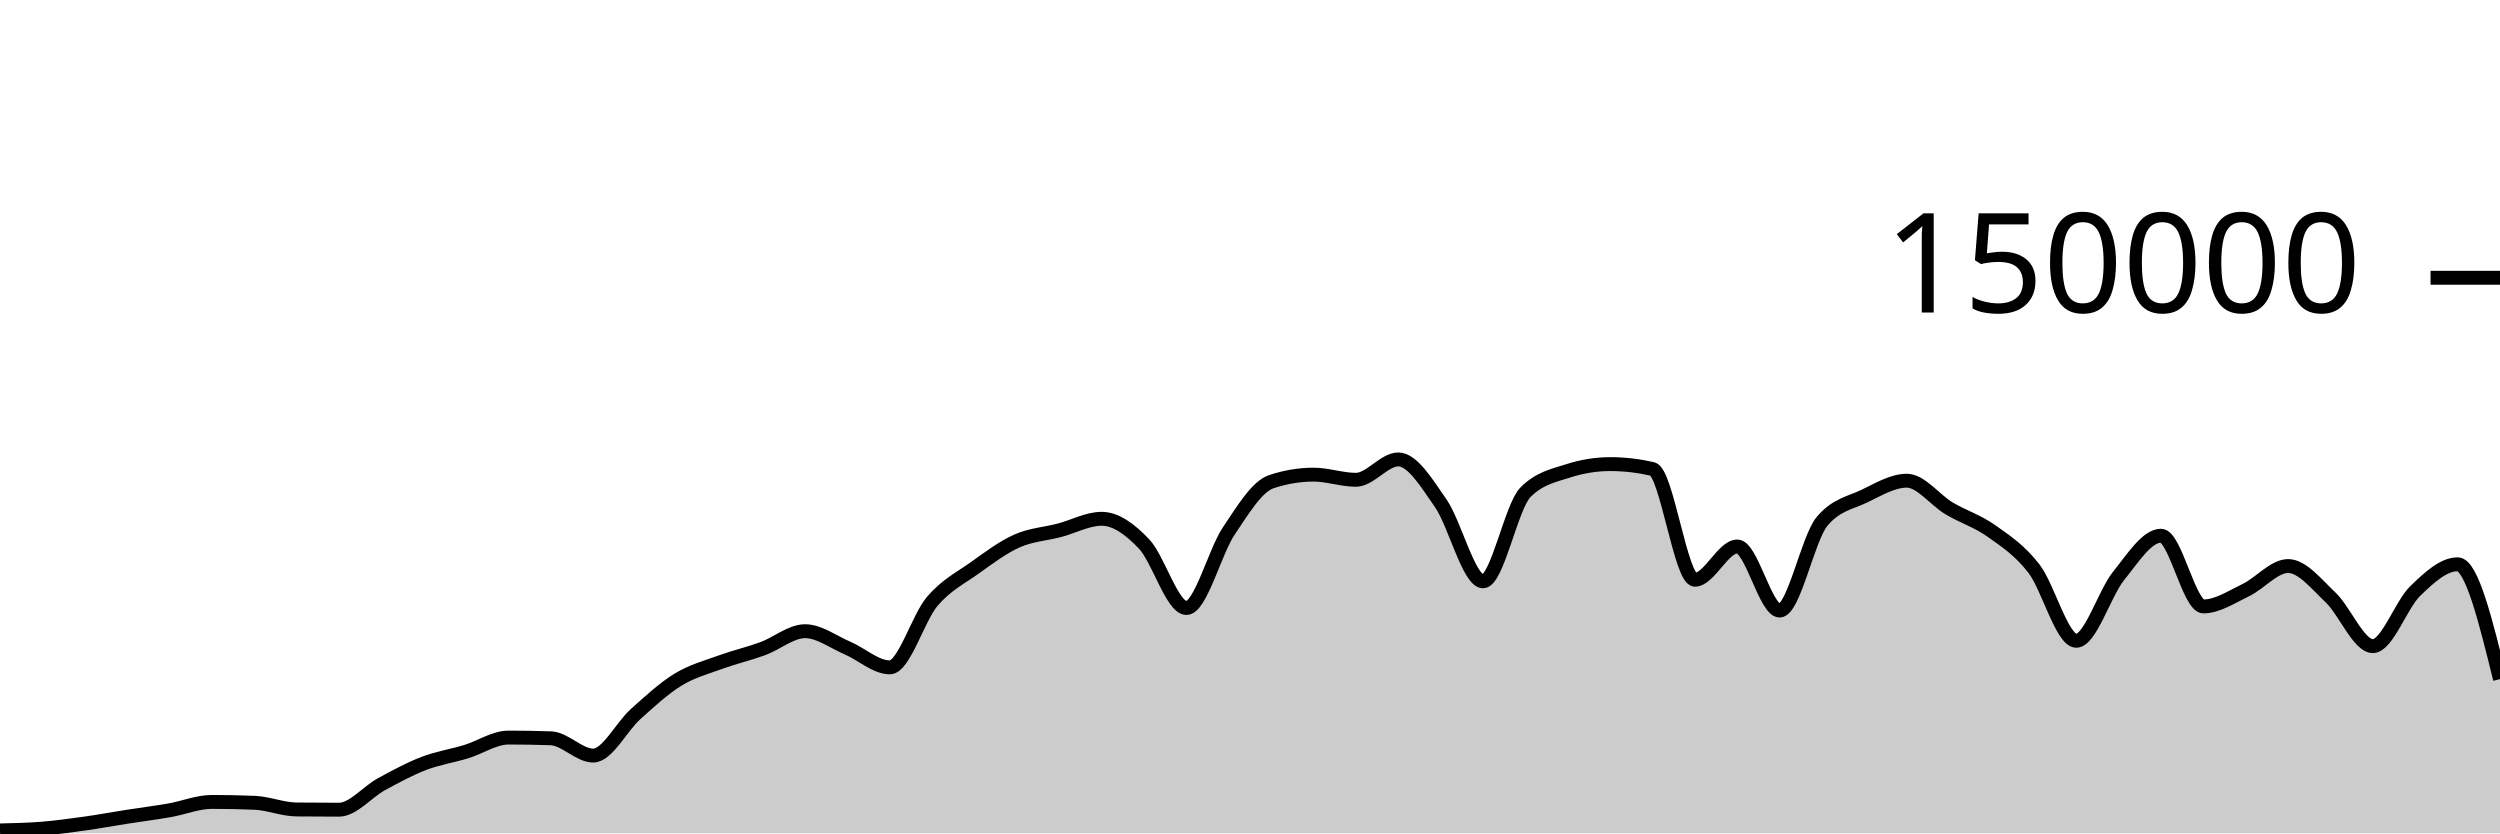
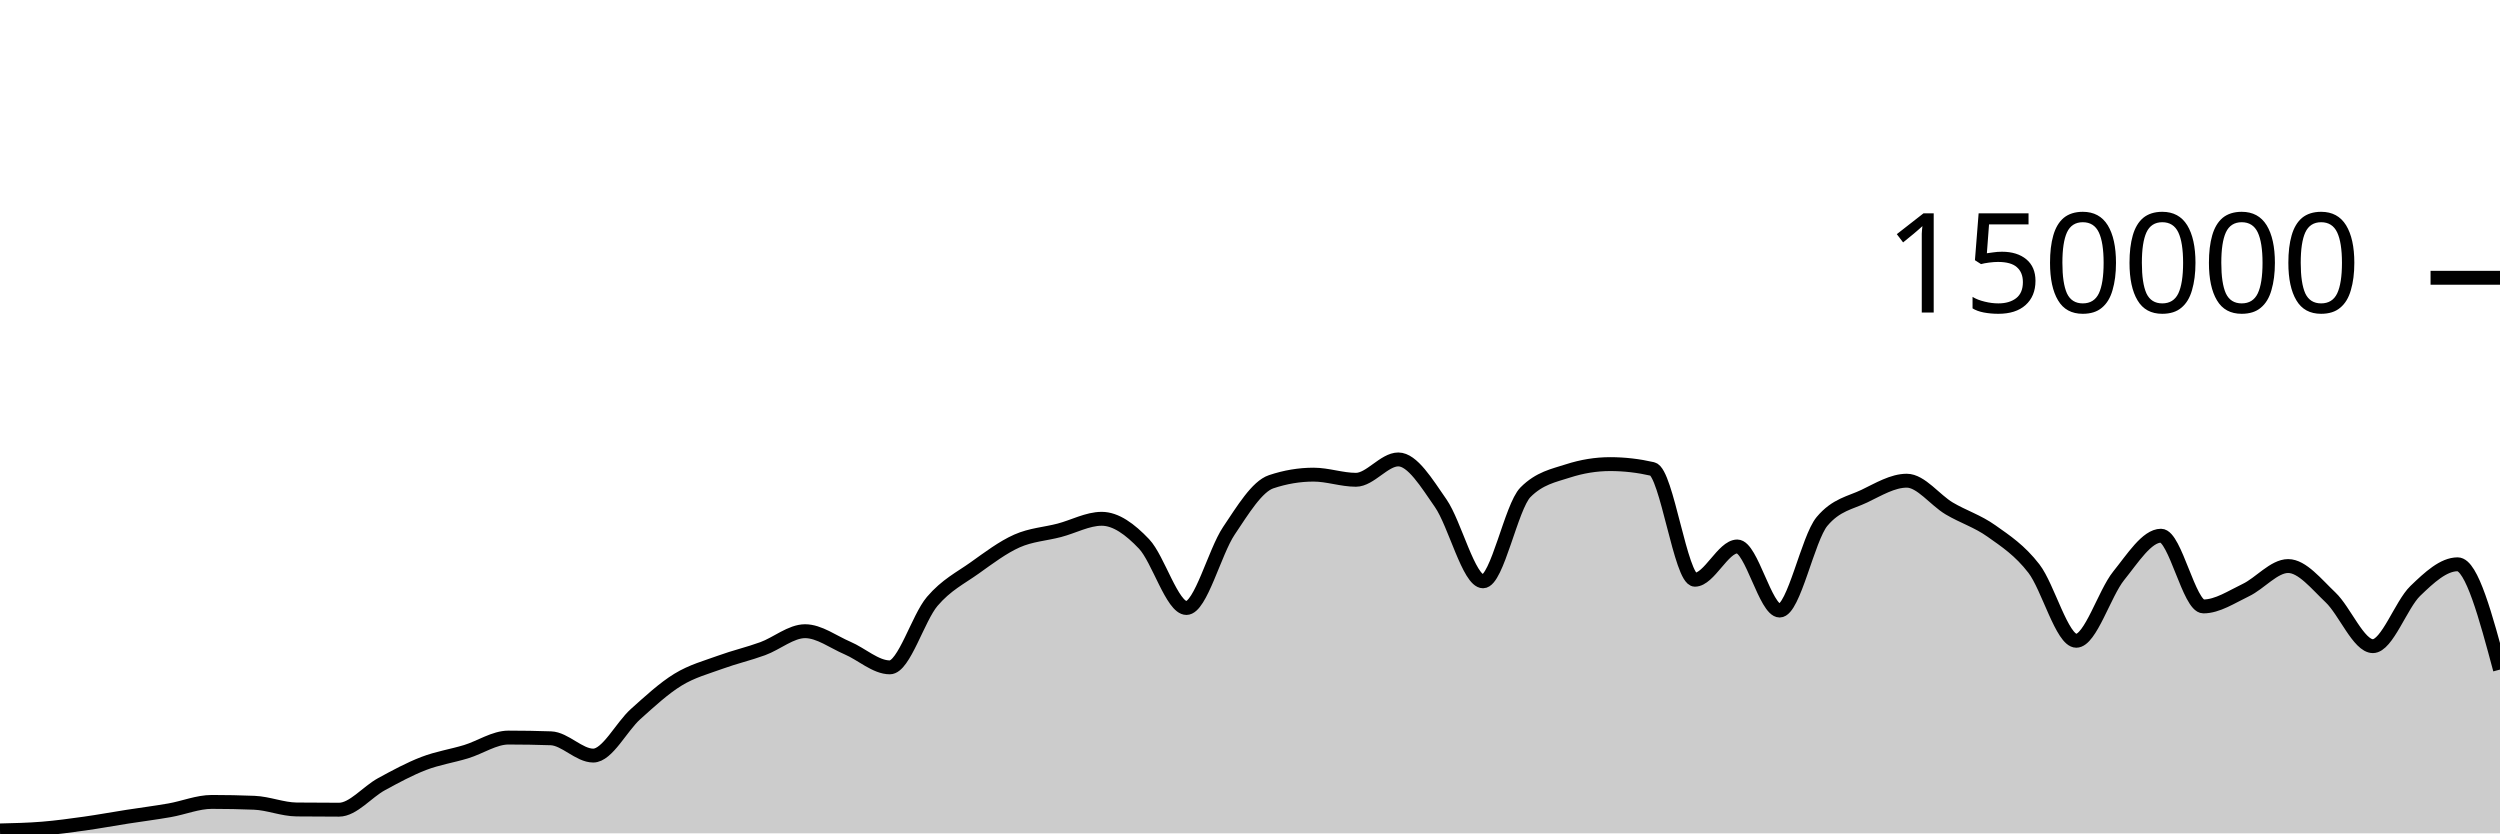
<svg xmlns="http://www.w3.org/2000/svg" viewBox="0 0 180 60">
  <g transform="translate(0,20)">
-     <path class="area" fill="rgba(0, 0, 0, 0.2)" d="M0,39.79C1.017,39.767,2.034,39.743,3.051,39.661C4.068,39.578,5.085,39.438,6.102,39.296C7.119,39.153,8.136,38.965,9.153,38.806C10.169,38.647,11.186,38.52,12.203,38.342C13.22,38.164,14.237,37.738,15.254,37.738C16.271,37.738,17.288,37.758,18.305,37.799C19.322,37.84,20.339,38.272,21.356,38.282C22.373,38.293,23.39,38.298,24.407,38.298C25.424,38.298,26.441,37.022,27.458,36.467C28.475,35.912,29.492,35.361,30.508,34.97C31.525,34.579,32.542,34.431,33.559,34.121C34.576,33.81,35.593,33.105,36.61,33.105C37.627,33.105,38.644,33.122,39.661,33.157C40.678,33.192,41.695,34.402,42.712,34.402C43.729,34.402,44.746,32.324,45.763,31.413C46.78,30.502,47.797,29.559,48.814,28.937C49.831,28.314,50.847,28.051,51.864,27.679C52.881,27.307,53.898,27.077,54.915,26.705C55.932,26.333,56.949,25.446,57.966,25.446C58.983,25.446,60,26.224,61.017,26.658C62.034,27.092,63.051,28.05,64.068,28.05C65.085,28.05,66.102,24.495,67.119,23.302C68.136,22.11,69.153,21.622,70.169,20.897C71.186,20.172,72.203,19.403,73.22,18.951C74.237,18.499,75.254,18.45,76.271,18.183C77.288,17.917,78.305,17.353,79.322,17.353C80.339,17.353,81.356,18.095,82.373,19.165C83.39,20.236,84.407,23.776,85.424,23.776C86.441,23.776,87.458,19.739,88.475,18.224C89.492,16.709,90.508,15.025,91.525,14.685C92.542,14.344,93.559,14.174,94.576,14.174C95.593,14.174,96.61,14.545,97.627,14.545C98.644,14.545,99.661,13.079,100.678,13.079C101.695,13.079,102.712,14.767,103.729,16.229C104.746,17.692,105.763,21.855,106.78,21.855C107.797,21.855,108.814,16.471,109.831,15.446C110.847,14.422,111.864,14.24,112.881,13.91C113.898,13.581,114.915,13.416,115.932,13.416C116.949,13.416,117.966,13.533,118.983,13.767C120,14.001,121.017,21.741,122.034,21.741C123.051,21.741,124.068,19.346,125.085,19.346C126.102,19.346,127.119,23.961,128.136,23.961C129.153,23.961,130.169,18.756,131.186,17.542C132.203,16.328,133.22,16.209,134.237,15.721C135.254,15.232,136.271,14.61,137.288,14.61C138.305,14.61,139.322,16.002,140.339,16.606C141.356,17.21,142.373,17.513,143.39,18.235C144.407,18.956,145.424,19.62,146.441,20.937C147.458,22.254,148.475,26.136,149.492,26.136C150.508,26.136,151.525,22.721,152.542,21.46C153.559,20.199,154.576,18.571,155.593,18.571C156.61,18.571,157.627,23.663,158.644,23.663C159.661,23.663,160.678,22.974,161.695,22.489C162.712,22.004,163.729,20.755,164.746,20.755C165.763,20.755,166.78,22.051,167.797,23.012C168.814,23.973,169.831,26.523,170.847,26.523C171.864,26.523,172.881,23.532,173.898,22.55C174.915,21.568,175.932,20.629,176.949,20.629C177.966,20.629,178.983,24.764,180,28.898L180,40C178.983,40,177.966,40,176.949,40C175.932,40,174.915,40,173.898,40C172.881,40,171.864,40,170.847,40C169.831,40,168.814,40,167.797,40C166.78,40,165.763,40,164.746,40C163.729,40,162.712,40,161.695,40C160.678,40,159.661,40,158.644,40C157.627,40,156.61,40,155.593,40C154.576,40,153.559,40,152.542,40C151.525,40,150.508,40,149.492,40C148.475,40,147.458,40,146.441,40C145.424,40,144.407,40,143.39,40C142.373,40,141.356,40,140.339,40C139.322,40,138.305,40,137.288,40C136.271,40,135.254,40,134.237,40C133.22,40,132.203,40,131.186,40C130.169,40,129.153,40,128.136,40C127.119,40,126.102,40,125.085,40C124.068,40,123.051,40,122.034,40C121.017,40,120,40,118.983,40C117.966,40,116.949,40,115.932,40C114.915,40,113.898,40,112.881,40C111.864,40,110.847,40,109.831,40C108.814,40,107.797,40,106.78,40C105.763,40,104.746,40,103.729,40C102.712,40,101.695,40,100.678,40C99.661,40,98.644,40,97.627,40C96.61,40,95.593,40,94.576,40C93.559,40,92.542,40,91.525,40C90.508,40,89.492,40,88.475,40C87.458,40,86.441,40,85.424,40C84.407,40,83.39,40,82.373,40C81.356,40,80.339,40,79.322,40C78.305,40,77.288,40,76.271,40C75.254,40,74.237,40,73.22,40C72.203,40,71.186,40,70.169,40C69.153,40,68.136,40,67.119,40C66.102,40,65.085,40,64.068,40C63.051,40,62.034,40,61.017,40C60,40,58.983,40,57.966,40C56.949,40,55.932,40,54.915,40C53.898,40,52.881,40,51.864,40C50.847,40,49.831,40,48.814,40C47.797,40,46.78,40,45.763,40C44.746,40,43.729,40,42.712,40C41.695,40,40.678,40,39.661,40C38.644,40,37.627,40,36.61,40C35.593,40,34.576,40,33.559,40C32.542,40,31.525,40,30.508,40C29.492,40,28.475,40,27.458,40C26.441,40,25.424,40,24.407,40C23.39,40,22.373,40,21.356,40C20.339,40,19.322,40,18.305,40C17.288,40,16.271,40,15.254,40C14.237,40,13.22,40,12.203,40C11.186,40,10.169,40,9.153,40C8.136,40,7.119,40,6.102,40C5.085,40,4.068,40,3.051,40C2.034,40,1.017,40,0,40Z" />
-     <path class="line" stroke="black" fill="none" d="M0,39.79C1.017,39.767,2.034,39.743,3.051,39.661C4.068,39.578,5.085,39.438,6.102,39.296C7.119,39.153,8.136,38.965,9.153,38.806C10.169,38.647,11.186,38.52,12.203,38.342C13.22,38.164,14.237,37.738,15.254,37.738C16.271,37.738,17.288,37.758,18.305,37.799C19.322,37.84,20.339,38.272,21.356,38.282C22.373,38.293,23.39,38.298,24.407,38.298C25.424,38.298,26.441,37.022,27.458,36.467C28.475,35.912,29.492,35.361,30.508,34.97C31.525,34.579,32.542,34.431,33.559,34.121C34.576,33.81,35.593,33.105,36.61,33.105C37.627,33.105,38.644,33.122,39.661,33.157C40.678,33.192,41.695,34.402,42.712,34.402C43.729,34.402,44.746,32.324,45.763,31.413C46.78,30.502,47.797,29.559,48.814,28.937C49.831,28.314,50.847,28.051,51.864,27.679C52.881,27.307,53.898,27.077,54.915,26.705C55.932,26.333,56.949,25.446,57.966,25.446C58.983,25.446,60,26.224,61.017,26.658C62.034,27.092,63.051,28.05,64.068,28.05C65.085,28.05,66.102,24.495,67.119,23.302C68.136,22.11,69.153,21.622,70.169,20.897C71.186,20.172,72.203,19.403,73.22,18.951C74.237,18.499,75.254,18.45,76.271,18.183C77.288,17.917,78.305,17.353,79.322,17.353C80.339,17.353,81.356,18.095,82.373,19.165C83.39,20.236,84.407,23.776,85.424,23.776C86.441,23.776,87.458,19.739,88.475,18.224C89.492,16.709,90.508,15.025,91.525,14.685C92.542,14.344,93.559,14.174,94.576,14.174C95.593,14.174,96.61,14.545,97.627,14.545C98.644,14.545,99.661,13.079,100.678,13.079C101.695,13.079,102.712,14.767,103.729,16.229C104.746,17.692,105.763,21.855,106.78,21.855C107.797,21.855,108.814,16.471,109.831,15.446C110.847,14.422,111.864,14.24,112.881,13.91C113.898,13.581,114.915,13.416,115.932,13.416C116.949,13.416,117.966,13.533,118.983,13.767C120,14.001,121.017,21.741,122.034,21.741C123.051,21.741,124.068,19.346,125.085,19.346C126.102,19.346,127.119,23.961,128.136,23.961C129.153,23.961,130.169,18.756,131.186,17.542C132.203,16.328,133.22,16.209,134.237,15.721C135.254,15.232,136.271,14.61,137.288,14.61C138.305,14.61,139.322,16.002,140.339,16.606C141.356,17.21,142.373,17.513,143.39,18.235C144.407,18.956,145.424,19.62,146.441,20.937C147.458,22.254,148.475,26.136,149.492,26.136C150.508,26.136,151.525,22.721,152.542,21.46C153.559,20.199,154.576,18.571,155.593,18.571C156.61,18.571,157.627,23.663,158.644,23.663C159.661,23.663,160.678,22.974,161.695,22.489C162.712,22.004,163.729,20.755,164.746,20.755C165.763,20.755,166.78,22.051,167.797,23.012C168.814,23.973,169.831,26.523,170.847,26.523C171.864,26.523,172.881,23.532,173.898,22.55C174.915,21.568,175.932,20.629,176.949,20.629C177.966,20.629,178.983,24.764,180,28.898" />
+     <path class="area" fill="rgba(0, 0, 0, 0.2)" d="M0,39.79C1.017,39.767,2.034,39.743,3.051,39.661C4.068,39.578,5.085,39.438,6.102,39.296C7.119,39.153,8.136,38.965,9.153,38.806C10.169,38.647,11.186,38.52,12.203,38.342C13.22,38.164,14.237,37.738,15.254,37.738C16.271,37.738,17.288,37.758,18.305,37.799C19.322,37.84,20.339,38.272,21.356,38.282C22.373,38.293,23.39,38.298,24.407,38.298C25.424,38.298,26.441,37.022,27.458,36.467C28.475,35.912,29.492,35.361,30.508,34.97C31.525,34.579,32.542,34.431,33.559,34.121C34.576,33.81,35.593,33.105,36.61,33.105C37.627,33.105,38.644,33.122,39.661,33.157C40.678,33.192,41.695,34.402,42.712,34.402C43.729,34.402,44.746,32.324,45.763,31.413C46.78,30.502,47.797,29.559,48.814,28.937C49.831,28.314,50.847,28.051,51.864,27.679C52.881,27.307,53.898,27.077,54.915,26.705C55.932,26.333,56.949,25.446,57.966,25.446C58.983,25.446,60,26.224,61.017,26.658C62.034,27.092,63.051,28.05,64.068,28.05C65.085,28.05,66.102,24.495,67.119,23.302C68.136,22.11,69.153,21.622,70.169,20.897C71.186,20.172,72.203,19.403,73.22,18.951C74.237,18.499,75.254,18.45,76.271,18.183C77.288,17.917,78.305,17.353,79.322,17.353C80.339,17.353,81.356,18.095,82.373,19.165C83.39,20.236,84.407,23.776,85.424,23.776C86.441,23.776,87.458,19.739,88.475,18.224C89.492,16.709,90.508,15.025,91.525,14.685C92.542,14.344,93.559,14.174,94.576,14.174C95.593,14.174,96.61,14.545,97.627,14.545C98.644,14.545,99.661,13.079,100.678,13.079C101.695,13.079,102.712,14.767,103.729,16.229C104.746,17.692,105.763,21.855,106.78,21.855C107.797,21.855,108.814,16.471,109.831,15.446C110.847,14.422,111.864,14.24,112.881,13.91C113.898,13.581,114.915,13.416,115.932,13.416C116.949,13.416,117.966,13.533,118.983,13.767C120,14.001,121.017,21.741,122.034,21.741C123.051,21.741,124.068,19.346,125.085,19.346C126.102,19.346,127.119,23.961,128.136,23.961C129.153,23.961,130.169,18.756,131.186,17.542C132.203,16.328,133.22,16.209,134.237,15.721C135.254,15.232,136.271,14.61,137.288,14.61C138.305,14.61,139.322,16.002,140.339,16.606C141.356,17.21,142.373,17.513,143.39,18.235C144.407,18.956,145.424,19.62,146.441,20.937C147.458,22.254,148.475,26.136,149.492,26.136C150.508,26.136,151.525,22.721,152.542,21.46C153.559,20.199,154.576,18.571,155.593,18.571C156.61,18.571,157.627,23.663,158.644,23.663C159.661,23.663,160.678,22.974,161.695,22.489C162.712,22.004,163.729,20.755,164.746,20.755C165.763,20.755,166.78,22.051,167.797,23.012C168.814,23.973,169.831,26.523,170.847,26.523C171.864,26.523,172.881,23.532,173.898,22.55C174.915,21.568,175.932,20.629,176.949,20.629C177.966,20.629,178.983,24.419,180,28.21L180,40C178.983,40,177.966,40,176.949,40C175.932,40,174.915,40,173.898,40C172.881,40,171.864,40,170.847,40C169.831,40,168.814,40,167.797,40C166.78,40,165.763,40,164.746,40C163.729,40,162.712,40,161.695,40C160.678,40,159.661,40,158.644,40C157.627,40,156.61,40,155.593,40C154.576,40,153.559,40,152.542,40C151.525,40,150.508,40,149.492,40C148.475,40,147.458,40,146.441,40C145.424,40,144.407,40,143.39,40C142.373,40,141.356,40,140.339,40C139.322,40,138.305,40,137.288,40C136.271,40,135.254,40,134.237,40C133.22,40,132.203,40,131.186,40C130.169,40,129.153,40,128.136,40C127.119,40,126.102,40,125.085,40C124.068,40,123.051,40,122.034,40C121.017,40,120,40,118.983,40C117.966,40,116.949,40,115.932,40C114.915,40,113.898,40,112.881,40C111.864,40,110.847,40,109.831,40C108.814,40,107.797,40,106.78,40C105.763,40,104.746,40,103.729,40C102.712,40,101.695,40,100.678,40C99.661,40,98.644,40,97.627,40C96.61,40,95.593,40,94.576,40C93.559,40,92.542,40,91.525,40C90.508,40,89.492,40,88.475,40C87.458,40,86.441,40,85.424,40C84.407,40,83.39,40,82.373,40C81.356,40,80.339,40,79.322,40C78.305,40,77.288,40,76.271,40C75.254,40,74.237,40,73.22,40C72.203,40,71.186,40,70.169,40C69.153,40,68.136,40,67.119,40C66.102,40,65.085,40,64.068,40C63.051,40,62.034,40,61.017,40C60,40,58.983,40,57.966,40C56.949,40,55.932,40,54.915,40C53.898,40,52.881,40,51.864,40C50.847,40,49.831,40,48.814,40C47.797,40,46.78,40,45.763,40C44.746,40,43.729,40,42.712,40C41.695,40,40.678,40,39.661,40C38.644,40,37.627,40,36.61,40C35.593,40,34.576,40,33.559,40C32.542,40,31.525,40,30.508,40C29.492,40,28.475,40,27.458,40C26.441,40,25.424,40,24.407,40C23.39,40,22.373,40,21.356,40C20.339,40,19.322,40,18.305,40C17.288,40,16.271,40,15.254,40C14.237,40,13.22,40,12.203,40C11.186,40,10.169,40,9.153,40C8.136,40,7.119,40,6.102,40C5.085,40,4.068,40,3.051,40C2.034,40,1.017,40,0,40Z" />
+     <path class="line" stroke="black" fill="none" d="M0,39.79C1.017,39.767,2.034,39.743,3.051,39.661C4.068,39.578,5.085,39.438,6.102,39.296C7.119,39.153,8.136,38.965,9.153,38.806C10.169,38.647,11.186,38.52,12.203,38.342C13.22,38.164,14.237,37.738,15.254,37.738C16.271,37.738,17.288,37.758,18.305,37.799C19.322,37.84,20.339,38.272,21.356,38.282C22.373,38.293,23.39,38.298,24.407,38.298C25.424,38.298,26.441,37.022,27.458,36.467C28.475,35.912,29.492,35.361,30.508,34.97C31.525,34.579,32.542,34.431,33.559,34.121C34.576,33.81,35.593,33.105,36.61,33.105C37.627,33.105,38.644,33.122,39.661,33.157C40.678,33.192,41.695,34.402,42.712,34.402C43.729,34.402,44.746,32.324,45.763,31.413C46.78,30.502,47.797,29.559,48.814,28.937C49.831,28.314,50.847,28.051,51.864,27.679C52.881,27.307,53.898,27.077,54.915,26.705C55.932,26.333,56.949,25.446,57.966,25.446C58.983,25.446,60,26.224,61.017,26.658C62.034,27.092,63.051,28.05,64.068,28.05C65.085,28.05,66.102,24.495,67.119,23.302C68.136,22.11,69.153,21.622,70.169,20.897C71.186,20.172,72.203,19.403,73.22,18.951C74.237,18.499,75.254,18.45,76.271,18.183C77.288,17.917,78.305,17.353,79.322,17.353C80.339,17.353,81.356,18.095,82.373,19.165C83.39,20.236,84.407,23.776,85.424,23.776C86.441,23.776,87.458,19.739,88.475,18.224C89.492,16.709,90.508,15.025,91.525,14.685C92.542,14.344,93.559,14.174,94.576,14.174C95.593,14.174,96.61,14.545,97.627,14.545C98.644,14.545,99.661,13.079,100.678,13.079C101.695,13.079,102.712,14.767,103.729,16.229C104.746,17.692,105.763,21.855,106.78,21.855C107.797,21.855,108.814,16.471,109.831,15.446C110.847,14.422,111.864,14.24,112.881,13.91C113.898,13.581,114.915,13.416,115.932,13.416C116.949,13.416,117.966,13.533,118.983,13.767C120,14.001,121.017,21.741,122.034,21.741C123.051,21.741,124.068,19.346,125.085,19.346C126.102,19.346,127.119,23.961,128.136,23.961C129.153,23.961,130.169,18.756,131.186,17.542C132.203,16.328,133.22,16.209,134.237,15.721C135.254,15.232,136.271,14.61,137.288,14.61C138.305,14.61,139.322,16.002,140.339,16.606C141.356,17.21,142.373,17.513,143.39,18.235C144.407,18.956,145.424,19.62,146.441,20.937C147.458,22.254,148.475,26.136,149.492,26.136C150.508,26.136,151.525,22.721,152.542,21.46C153.559,20.199,154.576,18.571,155.593,18.571C156.61,18.571,157.627,23.663,158.644,23.663C159.661,23.663,160.678,22.974,161.695,22.489C162.712,22.004,163.729,20.755,164.746,20.755C165.763,20.755,166.78,22.051,167.797,23.012C168.814,23.973,169.831,26.523,170.847,26.523C171.864,26.523,172.881,23.532,173.898,22.55C174.915,21.568,175.932,20.629,176.949,20.629C177.966,20.629,178.983,24.419,180,28.21" />
    <path class="axis-ceiling" stroke-width="1" stroke="black" fill="none" d="M175,0L180,0" />
    <text class="axis-ceiling-label" font-family="sans-serif" text-anchor="end" font-size="10px" x="170" y="2.5">150000</text>
  </g>
</svg>
